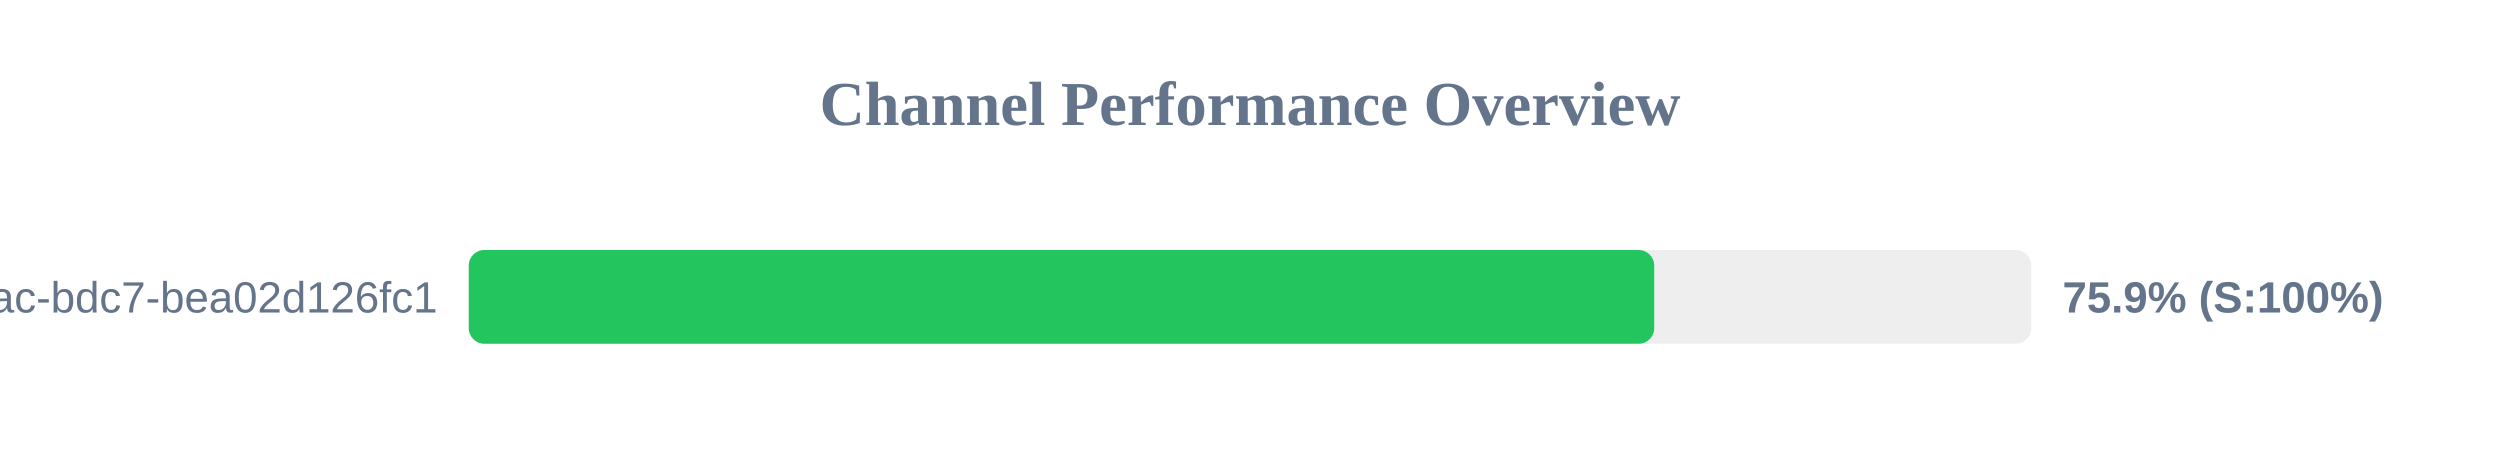
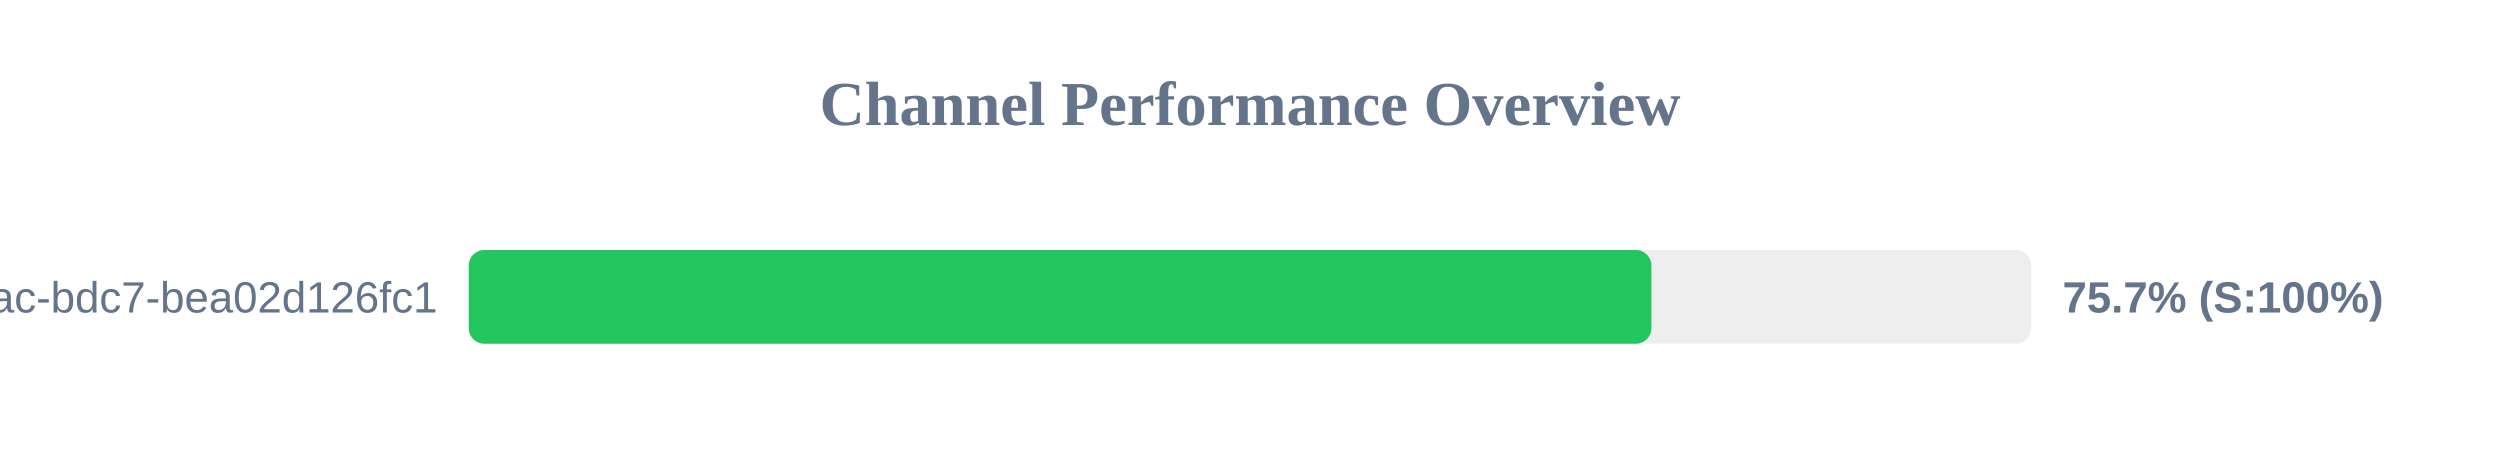
<svg xmlns="http://www.w3.org/2000/svg" width="800" height="150" version="1.1">
  <style>
        .row { font: 14px Arial; fill: #64748b; }
        .score { font: bold 14px Arial; fill: #64748b; }
    </style>
  <text x="400" y="40" text-anchor="middle" font-size="20px" font-weight="bold" fill="#64748b">Channel Performance Overview</text>
  <rect x="150" y="80" width="500" height="30" fill="#eee" rx="5" />
-   <rect x="150" y="80" width="379.35" height="30" fill="#22c55e" rx="5" />
+   <rect x="150" y="80" width="378.45" height="30" fill="#22c55e" rx="5" />
  <text x="140" y="100" text-anchor="end" class="row">?uuid=e31ad3e6-e341-42ac-bdc7-bea02d126fc1</text>
-   <text x="660" y="100" text-anchor="start" class="score">75.9% (S:100%)</text>
+   <text x="660" y="100" text-anchor="start" class="score">75.7% (S:100%)</text>
</svg>
